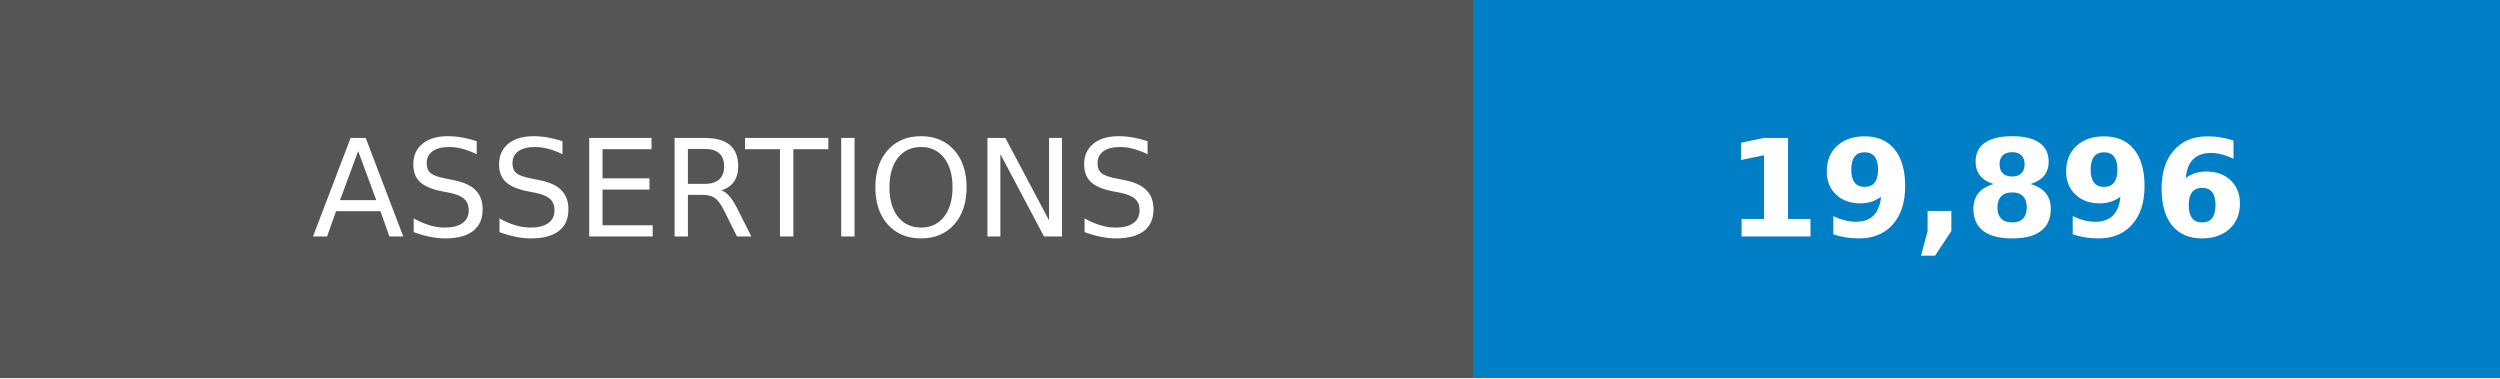
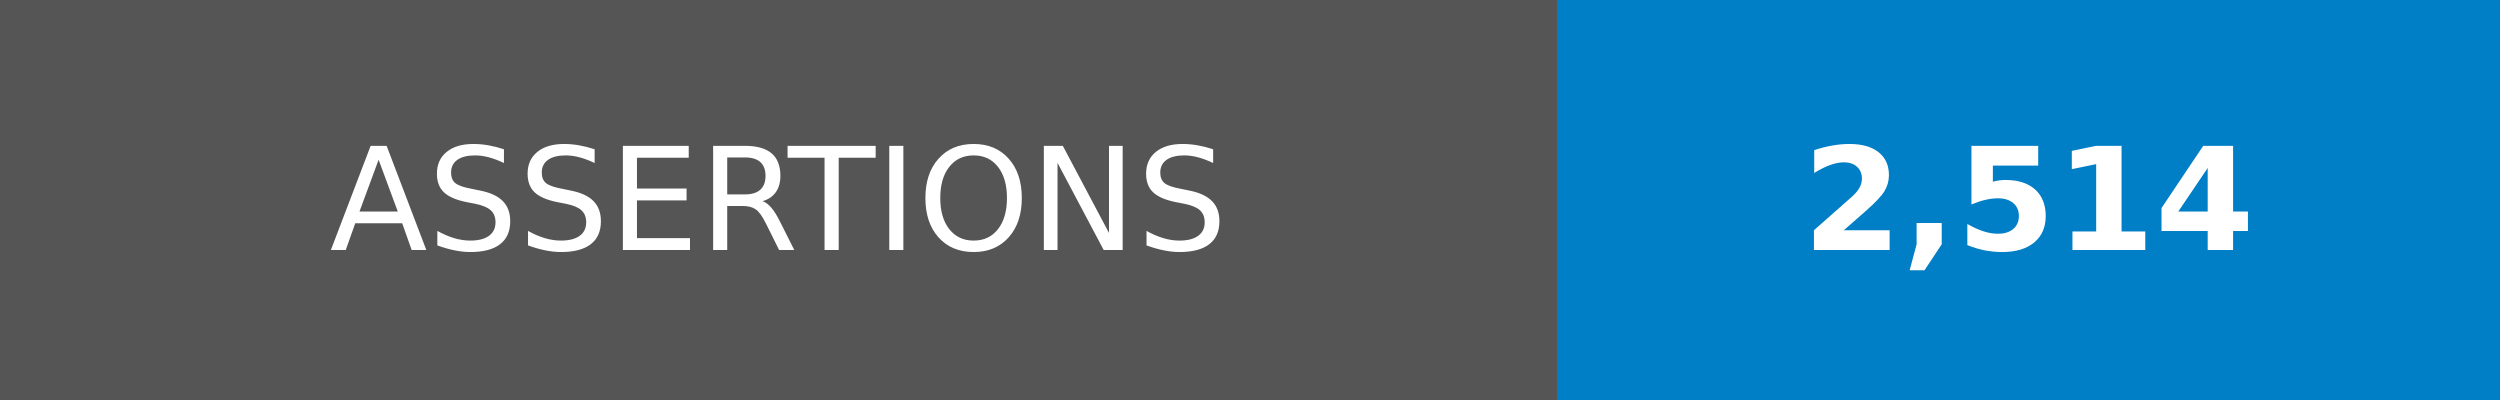
- <svg xmlns="http://www.w3.org/2000/svg" width="185" height="28" role="img" aria-label="ASSERTIONS: 19,896">
+ <svg xmlns="http://www.w3.org/2000/svg" width="175" height="28" role="img" aria-label="ASSERTIONS: 2,514">
  <g shape-rendering="crispEdges">
    <rect width="109" height="28" fill="#555" />
-     <rect x="109" width="76" height="28" fill="#007ec6" />
+     <rect x="109" width="66" height="28" fill="#007ec6" />
  </g>
  <g fill="#fff" text-anchor="middle" font-family="Verdana,Geneva,DejaVu Sans,sans-serif" text-rendering="geometricPrecision" font-size="100">
    <text transform="scale(.1)" x="545" y="175">ASSERTIONS</text>
-     <text transform="scale(.1)" x="1470" y="175" font-weight="bold">19,896</text>
+     <text transform="scale(.1)" x="1420" y="175" font-weight="bold">2,514</text>
  </g>
</svg>
